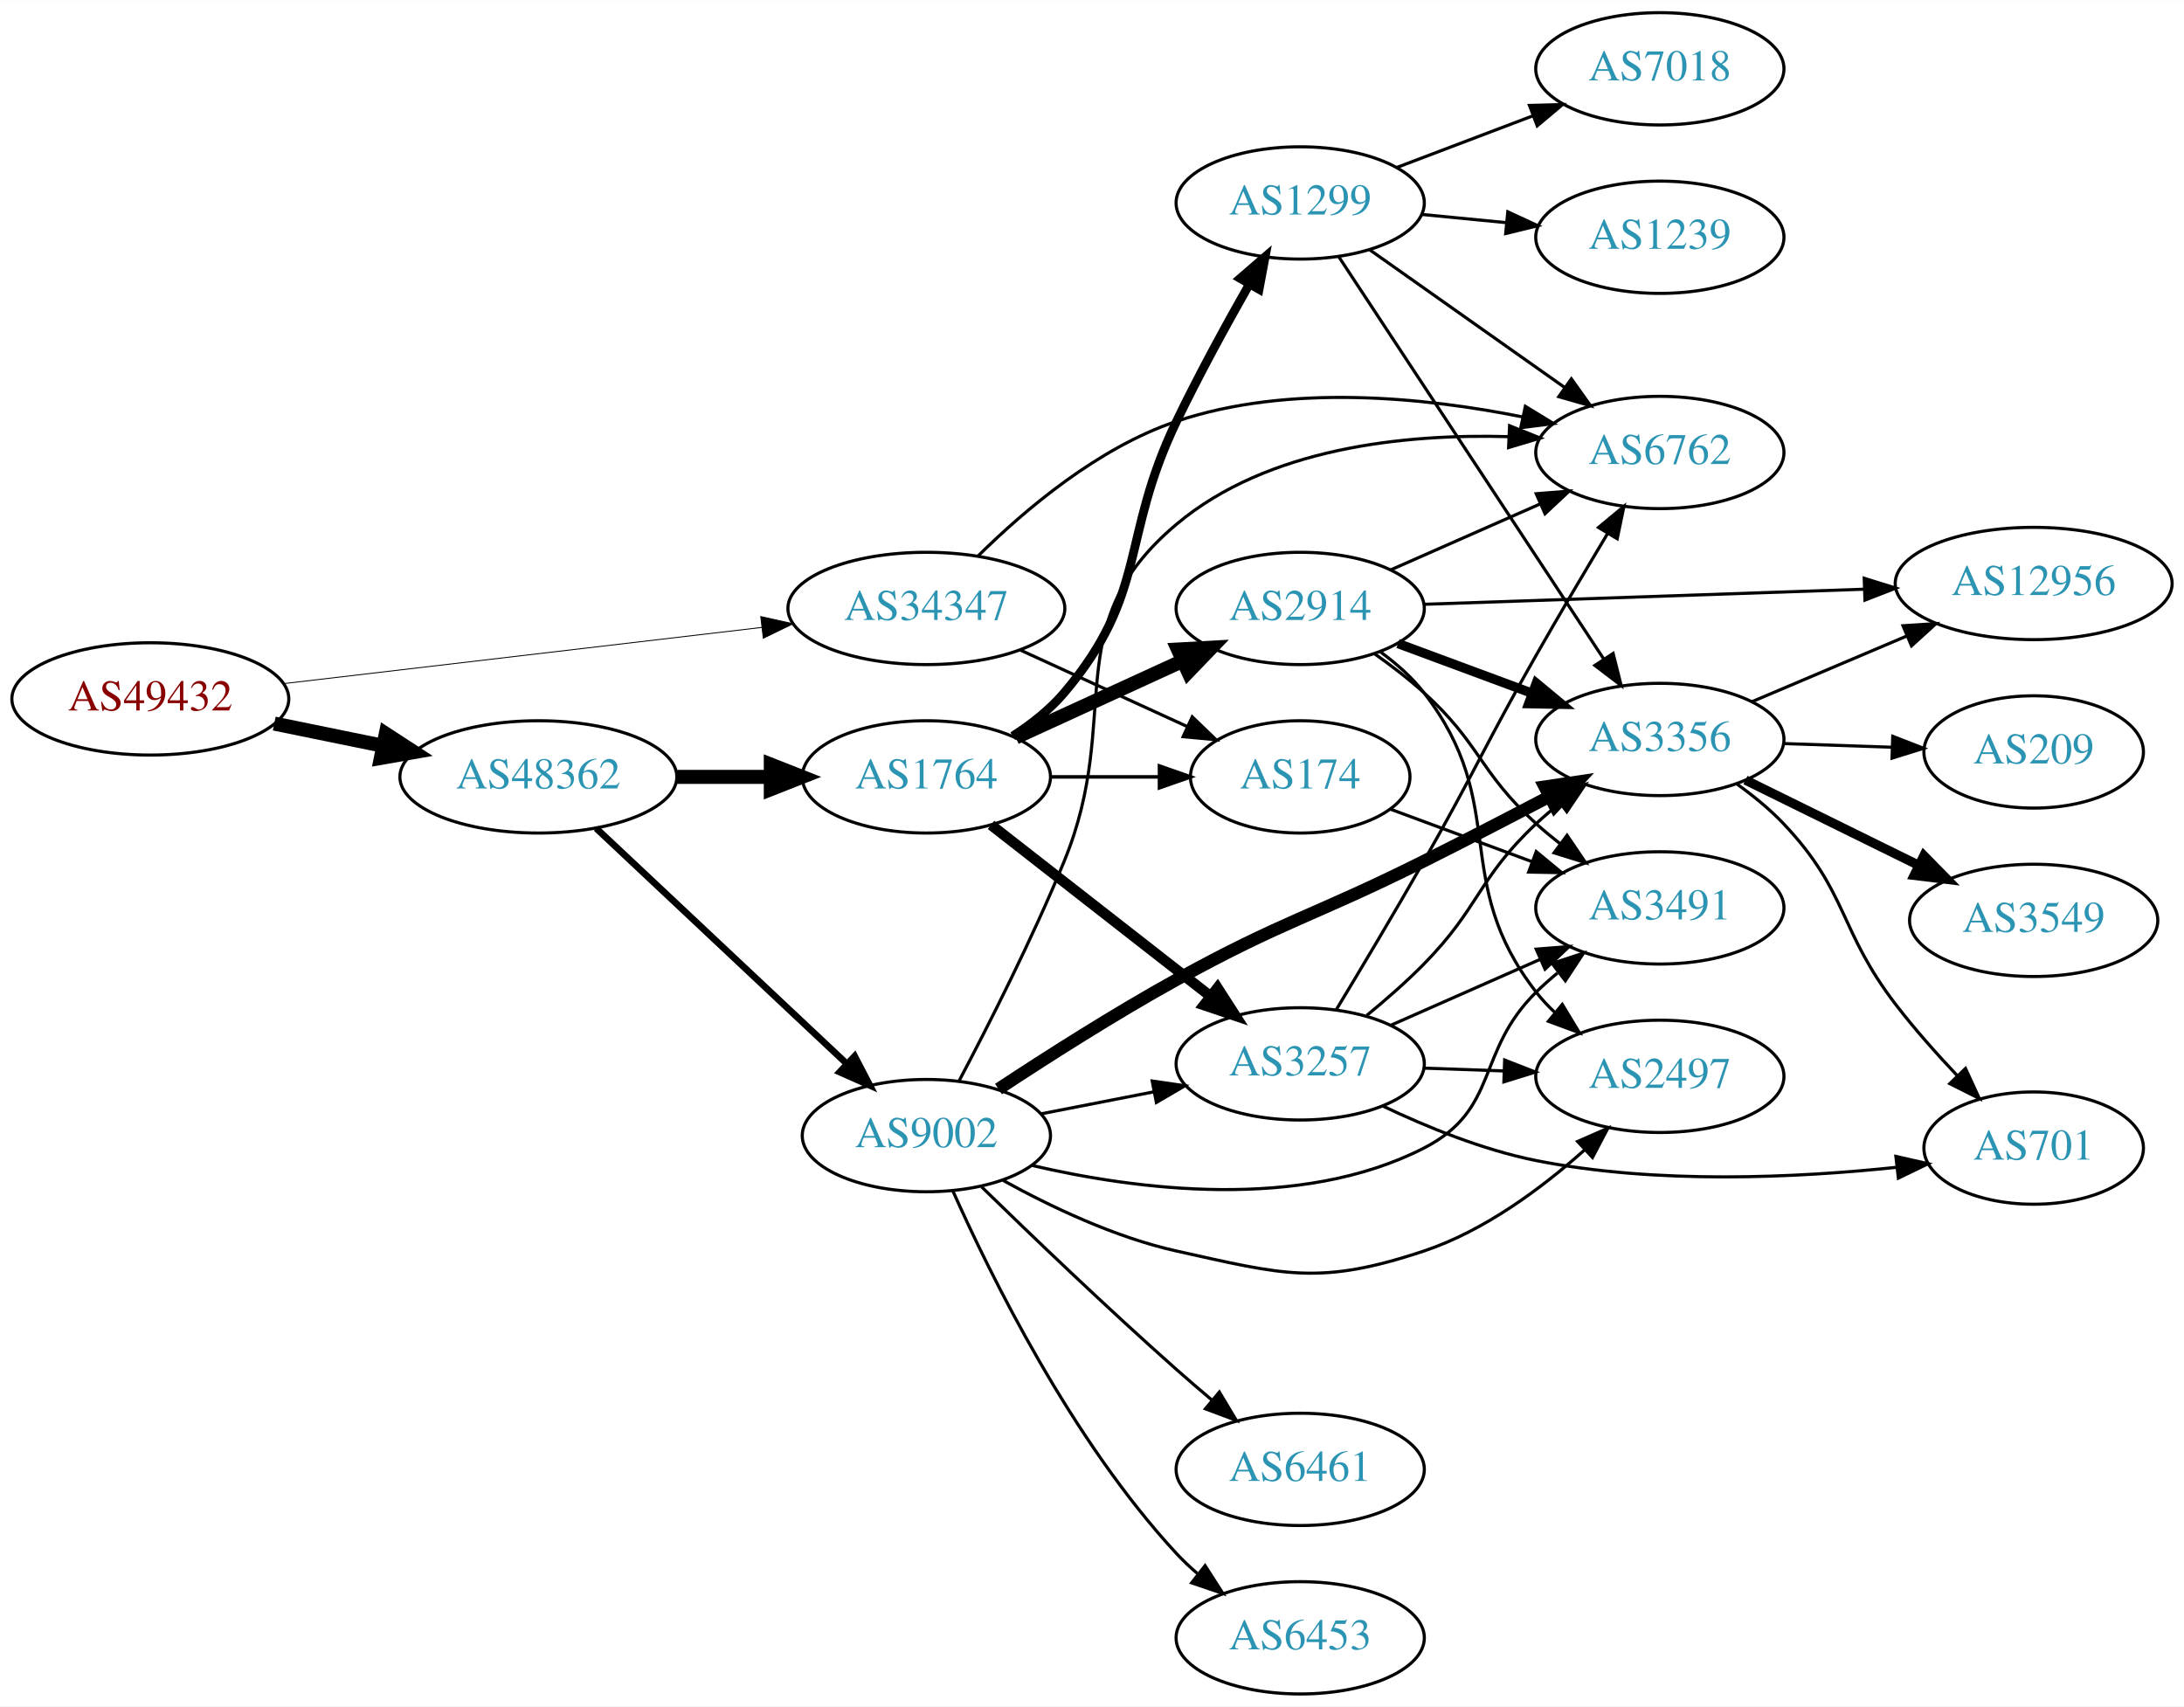
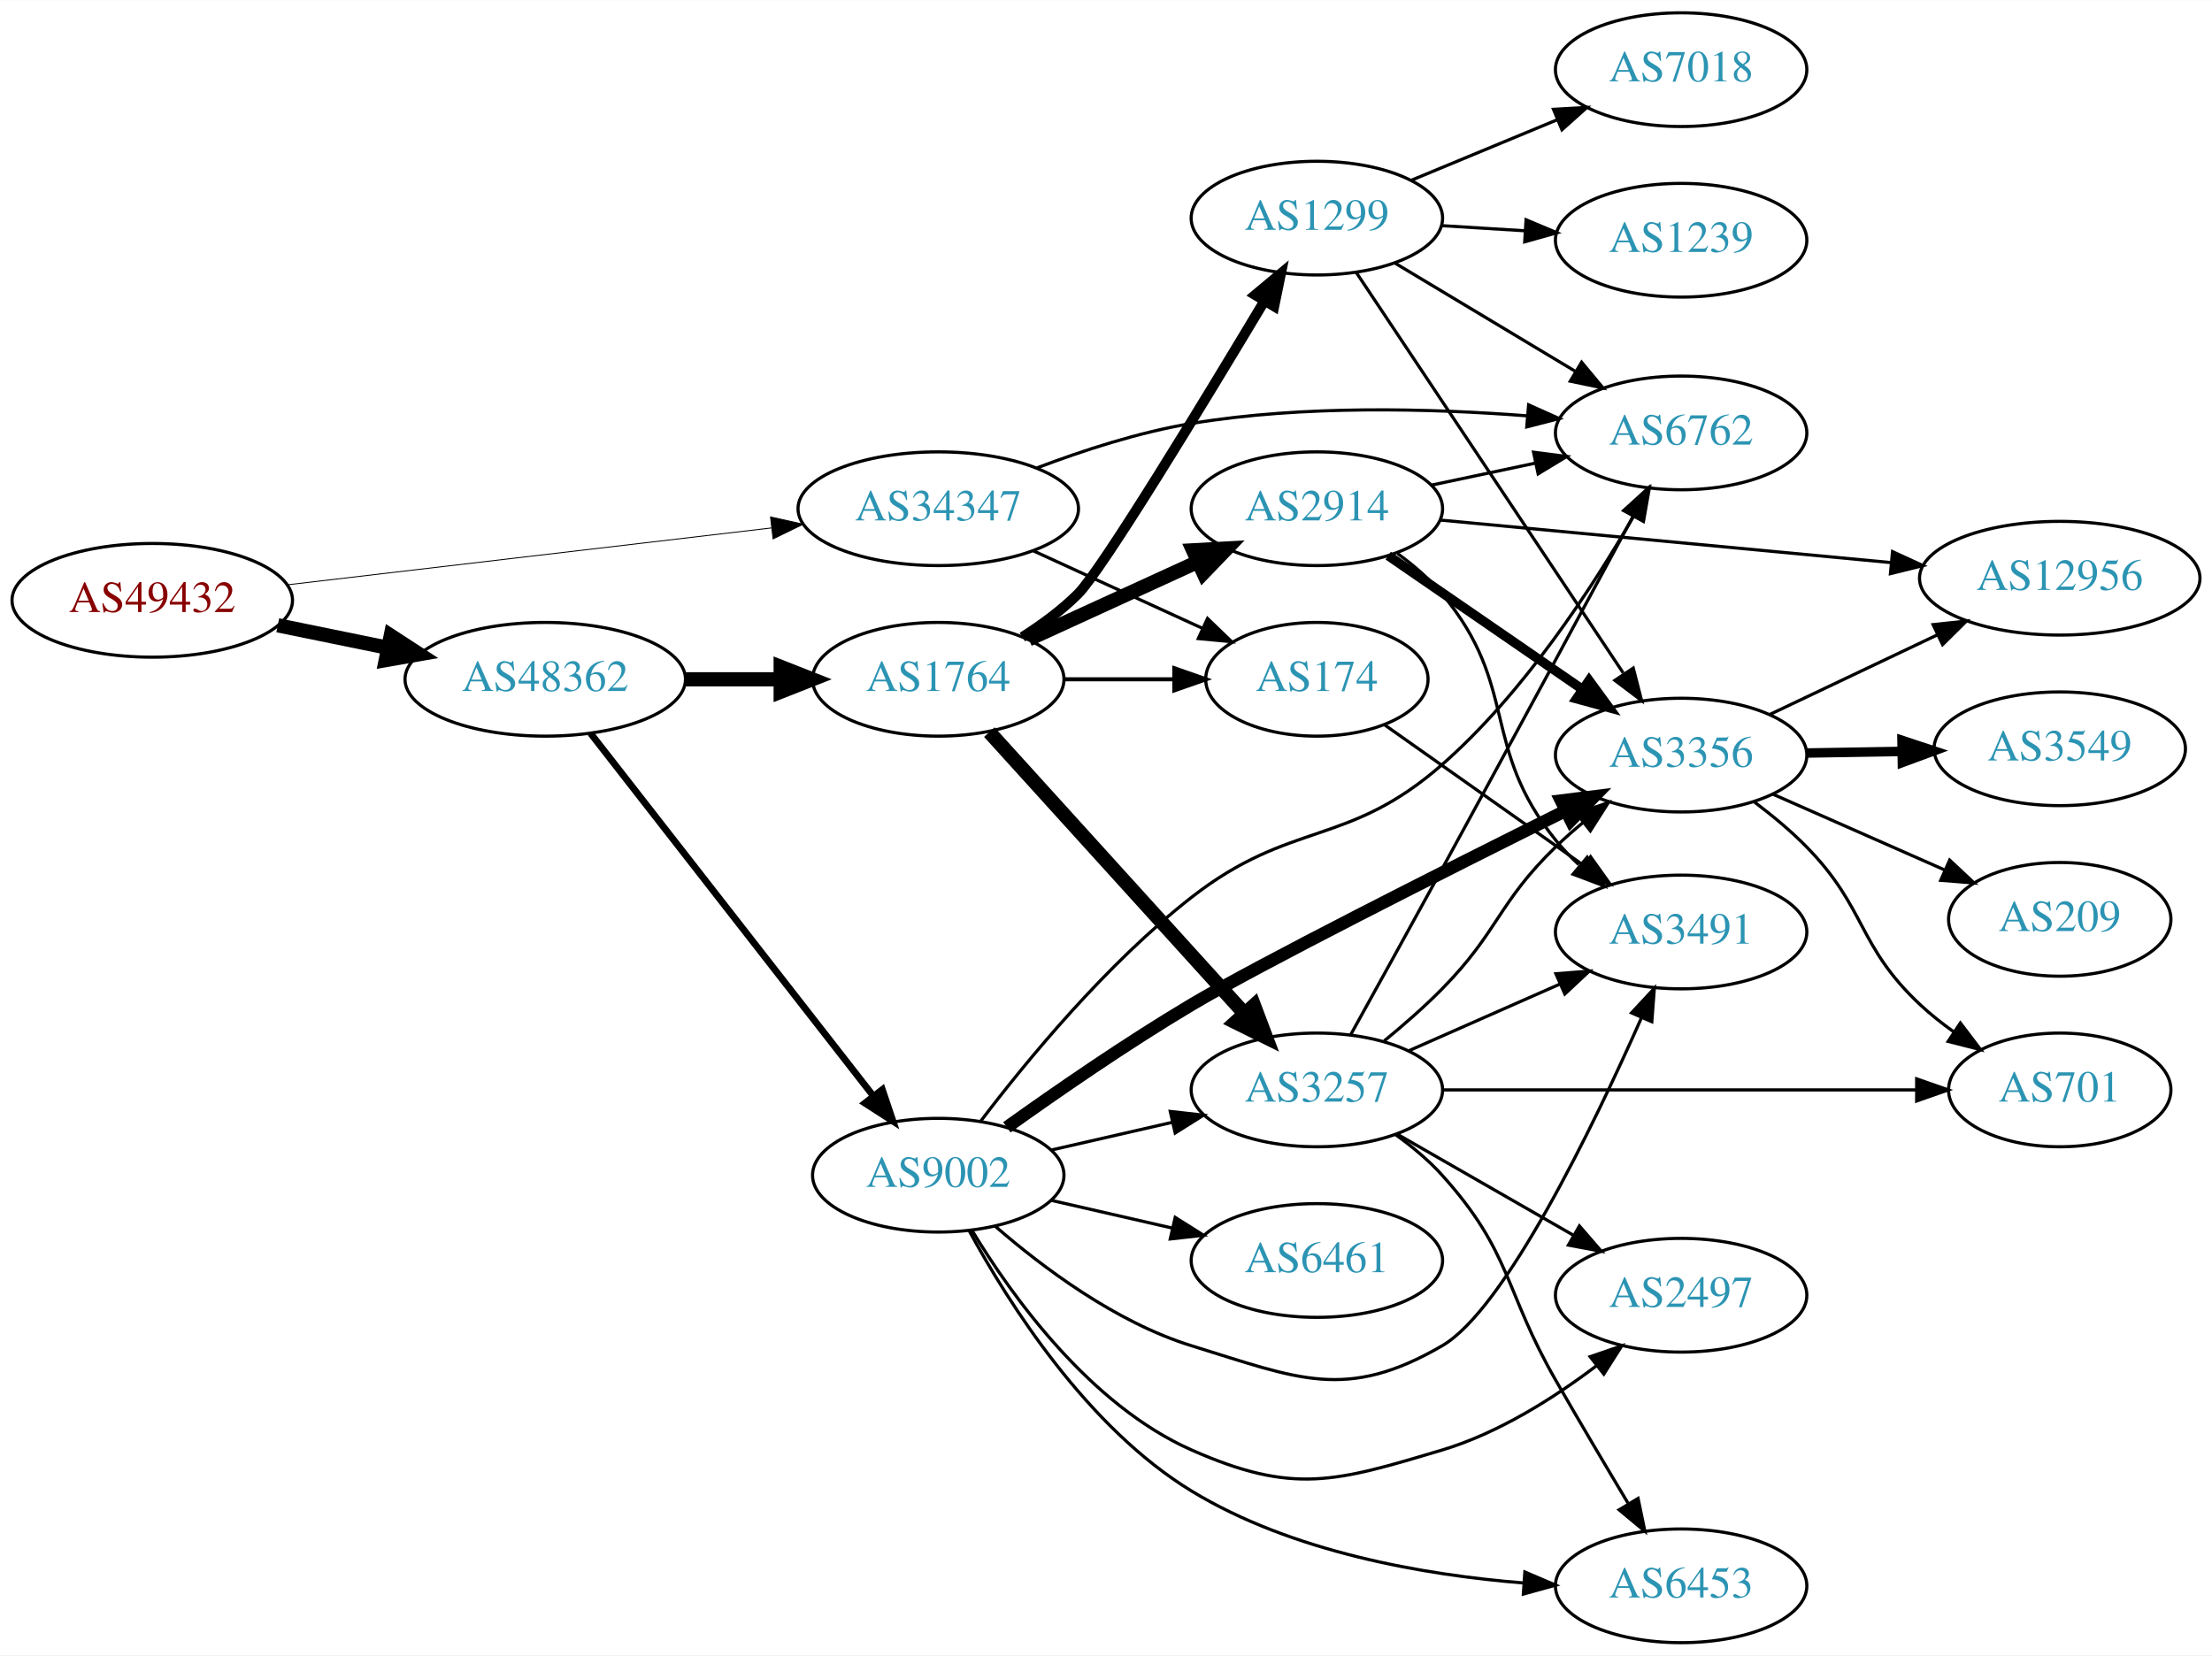
- <svg xmlns="http://www.w3.org/2000/svg" xmlns:xlink="http://www.w3.org/1999/xlink" width="700pt" height="547pt" viewBox="0.00 0.00 700.15 547.00">
-   <g id="graph0" class="graph" transform="scale(1 1) rotate(0) translate(4 543)">
-     <polygon fill="white" stroke="none" points="-4,4 -4,-543 696.155,-543 696.155,4 -4,4" />
+ <svg xmlns="http://www.w3.org/2000/svg" xmlns:xlink="http://www.w3.org/1999/xlink" width="700pt" height="524pt" viewBox="0.00 0.00 700.15 524.00">
+   <g id="graph0" class="graph" transform="scale(1 1) rotate(0) translate(4 520)">
+     <polygon fill="white" stroke="none" points="-4,4 -4,-520 696.155,-520 696.155,4 -4,4" />
    <g id="node1" class="node">
      <g id="a_node1">
        <a xlink:href="/asn/49432" xlink:title="AS49432 ~ schallert.com e.U. [AT]">
-           <ellipse fill="#ffffff" stroke="black" cx="44.196" cy="-319" rx="44.393" ry="18" />
-           <text text-anchor="middle" x="44.196" y="-315.3" font-family="Times,serif" font-size="14.00" fill="#880000">AS49432</text>
+           <ellipse fill="#ffffff" stroke="black" cx="44.196" cy="-330" rx="44.393" ry="18" />
+           <text text-anchor="middle" x="44.196" y="-326.3" font-family="Times,serif" font-size="14.00" fill="#880000">AS49432</text>
        </a>
      </g>
    </g>
    <g id="node2" class="node">
      <g id="a_node2">
        <a xlink:href="/asn/34347" xlink:title="AS34347 ~ HALLAG Kommunal GmbH [AT]">
-           <ellipse fill="#ffffff" stroke="black" cx="292.98" cy="-348" rx="44.393" ry="18" />
-           <text text-anchor="middle" x="292.98" y="-344.3" font-family="Times,serif" font-size="14.00" fill="#2c94b3">AS34347</text>
+           <ellipse fill="#ffffff" stroke="black" cx="292.98" cy="-359" rx="44.393" ry="18" />
+           <text text-anchor="middle" x="292.98" y="-355.3" font-family="Times,serif" font-size="14.00" fill="#2c94b3">AS34347</text>
        </a>
      </g>
    </g>
    <g id="edge1" class="edge">
-       <path fill="none" stroke="black" stroke-width="0.29" d="M86.781,-323.887C129.052,-328.854 194.636,-336.561 240.24,-341.92" />
-       <polygon fill="black" stroke="black" stroke-width="0.29" points="239.885,-345.402 250.225,-343.093 240.702,-338.45 239.885,-345.402" />
+       <path fill="none" stroke="black" stroke-width="0.29" d="M86.781,-334.887C129.052,-339.854 194.636,-347.561 240.24,-352.92" />
+       <polygon fill="black" stroke="black" stroke-width="0.29" points="239.885,-356.402 250.225,-354.093 240.702,-349.45 239.885,-356.402" />
    </g>
    <g id="node3" class="node">
      <g id="a_node3">
        <a xlink:href="/asn/48362" xlink:title="AS48362 ~ Stadtwerke Feldkirch [AT]">
-           <ellipse fill="#ffffff" stroke="black" cx="168.588" cy="-294" rx="44.393" ry="18" />
-           <text text-anchor="middle" x="168.588" y="-290.3" font-family="Times,serif" font-size="14.00" fill="#2c94b3">AS48362</text>
+           <ellipse fill="#ffffff" stroke="black" cx="168.588" cy="-305" rx="44.393" ry="18" />
+           <text text-anchor="middle" x="168.588" y="-301.3" font-family="Times,serif" font-size="14.00" fill="#2c94b3">AS48362</text>
        </a>
      </g>
    </g>
    <g id="edge2" class="edge">
-       <path fill="none" stroke="black" stroke-width="4.5" d="M83.922,-311.09C94.972,-308.833 107.157,-306.344 118.728,-303.98" />
-       <polygon fill="black" stroke="black" stroke-width="4.5" points="119.685,-307.804 128.694,-301.945 118.109,-300.088 119.685,-307.804" />
+       <path fill="none" stroke="black" stroke-width="4.5" d="M83.922,-322.09C94.972,-319.833 107.157,-317.344 118.728,-314.98" />
+       <polygon fill="black" stroke="black" stroke-width="4.5" points="119.685,-318.804 128.694,-312.945 118.109,-311.088 119.685,-318.804" />
    </g>
    <g id="node4" class="node">
      <g id="a_node4">
-         <a xlink:href="/asn/6762" xlink:title="AS6762 ~ TELECOM ITALIA SPARKLE S.p.A. [IT]">
-           <ellipse fill="#ffffff" stroke="black" cx="528.116" cy="-398" rx="39.794" ry="18" />
-           <text text-anchor="middle" x="528.116" y="-394.3" font-family="Times,serif" font-size="14.00" fill="#2c94b3">AS6762</text>
+         <a xlink:href="/asn/174" xlink:title="AS174 ~ Cogent Communications [US]">
+           <ellipse fill="#ffffff" stroke="black" cx="412.823" cy="-305" rx="35.194" ry="18" />
+           <text text-anchor="middle" x="412.823" y="-301.3" font-family="Times,serif" font-size="14.00" fill="#2c94b3">AS174</text>
        </a>
      </g>
    </g>
    <g id="edge3" class="edge">
-       <path fill="none" stroke="black" d="M309.687,-364.955C324.451,-379.545 347.996,-399.538 373.176,-408 409.256,-420.124 452.72,-415.705 484.249,-409.374" />
-       <polygon fill="black" stroke="black" points="485.001,-412.792 494.042,-407.27 483.53,-405.948 485.001,-412.792" />
+       <path fill="none" stroke="black" d="M323.11,-345.652C339.327,-338.22 359.63,-328.917 376.72,-321.086" />
+       <polygon fill="black" stroke="black" points="378.204,-324.256 385.837,-316.908 375.288,-317.892 378.204,-324.256" />
    </g>
    <g id="node5" class="node">
      <g id="a_node5">
-         <a xlink:href="/asn/174" xlink:title="AS174 ~ Cogent Communications [US]">
-           <ellipse fill="#ffffff" stroke="black" cx="412.823" cy="-294" rx="35.194" ry="18" />
-           <text text-anchor="middle" x="412.823" y="-290.3" font-family="Times,serif" font-size="14.00" fill="#2c94b3">AS174</text>
+         <a xlink:href="/asn/6762" xlink:title="AS6762 ~ TELECOM ITALIA SPARKLE S.p.A. [IT]">
+           <ellipse fill="#ffffff" stroke="black" cx="528.116" cy="-383" rx="39.794" ry="18" />
+           <text text-anchor="middle" x="528.116" y="-379.3" font-family="Times,serif" font-size="14.00" fill="#2c94b3">AS6762</text>
        </a>
      </g>
    </g>
    <g id="edge4" class="edge">
-       <path fill="none" stroke="black" d="M323.11,-334.652C339.327,-327.22 359.63,-317.917 376.72,-310.086" />
-       <polygon fill="black" stroke="black" points="378.204,-313.256 385.837,-305.908 375.288,-306.892 378.204,-313.256" />
+       <path fill="none" stroke="black" d="M324.215,-371.92C338.734,-377.442 356.553,-383.244 373.176,-386 408.478,-391.852 448.954,-390.764 479.539,-388.393" />
+       <polygon fill="black" stroke="black" points="479.842,-391.88 489.511,-387.548 479.251,-384.905 479.842,-391.88" />
    </g>
    <g id="node6" class="node">
      <g id="a_node6">
-         <a xlink:href="/asn/9002" xlink:title="AS9002 ~ RETN Limited [EU]">
-           <ellipse fill="#ffffff" stroke="black" cx="292.98" cy="-179" rx="39.794" ry="18" />
-           <text text-anchor="middle" x="292.98" y="-175.3" font-family="Times,serif" font-size="14.00" fill="#2c94b3">AS9002</text>
+         <a xlink:href="/asn/1764" xlink:title="AS1764 ~ NEXTLAYER-AS [AT]">
+           <ellipse fill="#ffffff" stroke="black" cx="292.98" cy="-305" rx="39.794" ry="18" />
+           <text text-anchor="middle" x="292.98" y="-301.3" font-family="Times,serif" font-size="14.00" fill="#2c94b3">AS1764</text>
        </a>
      </g>
    </g>
    <g id="edge5" class="edge">
-       <path fill="none" stroke="black" stroke-width="2.143" d="M187.124,-277.523C208.147,-257.771 243.512,-224.541 267.29,-202.199" />
-       <polygon fill="black" stroke="black" stroke-width="2.143" points="269.981,-204.474 274.872,-195.075 265.187,-199.372 269.981,-204.474" />
+       <path fill="none" stroke="black" stroke-width="4.5" d="M213.084,-305C222.773,-305 233.11,-305 243.002,-305" />
+       <polygon fill="black" stroke="black" stroke-width="4.5" points="243.105,-308.938 253.105,-305 243.105,-301.063 243.105,-308.938" />
    </g>
    <g id="node7" class="node">
      <g id="a_node7">
-         <a xlink:href="/asn/1764" xlink:title="AS1764 ~ NEXTLAYER-AS [AT]">
-           <ellipse fill="#ffffff" stroke="black" cx="292.98" cy="-294" rx="39.794" ry="18" />
-           <text text-anchor="middle" x="292.98" y="-290.3" font-family="Times,serif" font-size="14.00" fill="#2c94b3">AS1764</text>
+         <a xlink:href="/asn/9002" xlink:title="AS9002 ~ RETN Limited [EU]">
+           <ellipse fill="#ffffff" stroke="black" cx="292.98" cy="-148" rx="39.794" ry="18" />
+           <text text-anchor="middle" x="292.98" y="-144.3" font-family="Times,serif" font-size="14.00" fill="#2c94b3">AS9002</text>
        </a>
      </g>
    </g>
    <g id="edge6" class="edge">
-       <path fill="none" stroke="black" stroke-width="4.5" d="M213.084,-294C222.773,-294 233.11,-294 243.002,-294" />
-       <polygon fill="black" stroke="black" stroke-width="4.5" points="243.105,-297.938 253.105,-294 243.105,-290.063 243.105,-297.938" />
-     </g>
-     <g id="node13" class="node">
-       <g id="a_node13">
+       <path fill="none" stroke="black" stroke-width="2.143" d="M182.919,-287.899C204.531,-260.176 247.318,-205.291 272.395,-173.123" />
+       <polygon fill="black" stroke="black" stroke-width="2.143" points="275.278,-175.118 278.666,-165.08 269.757,-170.814 275.278,-175.118" />
+     </g>
+     <g id="node14" class="node">
+       <g id="a_node14">
        <a xlink:href="/asn/3491" xlink:title="AS3491 ~ PCCW Global, Inc. [US]">
-           <ellipse fill="#ffffff" stroke="black" cx="528.116" cy="-252" rx="39.794" ry="18" />
-           <text text-anchor="middle" x="528.116" y="-248.3" font-family="Times,serif" font-size="14.00" fill="#2c94b3">AS3491</text>
-         </a>
-       </g>
-     </g>
-     <g id="edge18" class="edge">
-       <path fill="none" stroke="black" d="M441.828,-283.618C455.481,-278.557 472.146,-272.378 487.111,-266.831" />
-       <polygon fill="black" stroke="black" points="488.491,-270.052 496.651,-263.294 486.058,-263.488 488.491,-270.052" />
-     </g>
-     <g id="edge12" class="edge">
-       <path fill="none" stroke="black" d="M303.465,-196.544C312.735,-214.079 326.913,-241.962 337.176,-267 356.367,-313.816 334.435,-342.456 373.176,-375 402.428,-399.572 446.319,-404.019 479.76,-403.075" />
-       <polygon fill="black" stroke="black" points="479.942,-406.57 489.775,-402.625 479.628,-399.577 479.942,-406.57" />
+           <ellipse fill="#ffffff" stroke="black" cx="528.116" cy="-225" rx="39.794" ry="18" />
+           <text text-anchor="middle" x="528.116" y="-221.3" font-family="Times,serif" font-size="14.00" fill="#2c94b3">AS3491</text>
+         </a>
+       </g>
+     </g>
+     <g id="edge32" class="edge">
+       <path fill="none" stroke="black" d="M434.339,-290.513C451.892,-278.118 477.387,-260.115 497.212,-246.116" />
+       <polygon fill="black" stroke="black" points="499.446,-248.823 505.596,-240.196 495.408,-243.105 499.446,-248.823" />
+     </g>
+     <g id="edge10" class="edge">
+       <path fill="none" stroke="black" stroke-width="1.286" d="M332.893,-305C343.98,-305 356.139,-305 367.522,-305" />
+       <polygon fill="black" stroke="black" stroke-width="1.286" points="367.703,-308.5 377.703,-305 367.703,-301.5 367.703,-308.5" />
    </g>
    <g id="node8" class="node">
      <g id="a_node8">
-         <a xlink:href="/asn/2497" xlink:title="AS2497 ~ Internet Initiative Japan Inc. [JP]">
-           <ellipse fill="#ffffff" stroke="black" cx="528.116" cy="-198" rx="39.794" ry="18" />
-           <text text-anchor="middle" x="528.116" y="-194.3" font-family="Times,serif" font-size="14.00" fill="#2c94b3">AS2497</text>
+         <a xlink:href="/asn/2914" xlink:title="AS2914 ~ NTT America, Inc. [US]">
+           <ellipse fill="#ffffff" stroke="black" cx="412.823" cy="-359" rx="39.794" ry="18" />
+           <text text-anchor="middle" x="412.823" y="-355.3" font-family="Times,serif" font-size="14.00" fill="#2c94b3">AS2914</text>
        </a>
      </g>
    </g>
    <g id="edge7" class="edge">
-       <path fill="none" stroke="black" d="M317.613,-164.614C332.866,-156.192 353.473,-146.376 373.176,-142 407.58,-134.36 419.037,-130.854 452.469,-142 471.869,-148.468 490.286,-162.172 503.973,-174.405" />
-       <polygon fill="black" stroke="black" points="501.752,-177.119 511.457,-181.371 506.522,-171.995 501.752,-177.119" />
+       <path fill="none" stroke="black" stroke-width="4.5" d="M321.609,-317.661C337.566,-324.973 357.837,-334.261 375.119,-342.181" />
+       <polygon fill="black" stroke="black" stroke-width="4.5" points="373.636,-345.832 384.367,-346.419 376.917,-338.673 373.636,-345.832" />
    </g>
    <g id="node9" class="node">
      <g id="a_node9">
-         <a xlink:href="/asn/6461" xlink:title="AS6461 ~ Zayo Bandwidth [US]">
-           <ellipse fill="#ffffff" stroke="black" cx="412.823" cy="-72" rx="39.794" ry="18" />
-           <text text-anchor="middle" x="412.823" y="-68.3" font-family="Times,serif" font-size="14.00" fill="#2c94b3">AS6461</text>
+         <a xlink:href="/asn/1299" xlink:title="AS1299 ~ Telia Carrier [EU]">
+           <ellipse fill="#ffffff" stroke="black" cx="412.823" cy="-451" rx="39.794" ry="18" />
+           <text text-anchor="middle" x="412.823" y="-447.3" font-family="Times,serif" font-size="14.00" fill="#2c94b3">AS1299</text>
        </a>
      </g>
    </g>
    <g id="edge8" class="edge">
-       <path fill="none" stroke="black" d="M310.67,-162.575C326.492,-147.153 351.063,-123.587 373.176,-104 376.816,-100.776 380.705,-97.437 384.563,-94.186" />
-       <polygon fill="black" stroke="black" points="386.903,-96.793 392.345,-87.703 382.422,-91.414 386.903,-96.793" />
+       <path fill="none" stroke="black" stroke-width="3.214" d="M319.607,-318.363C325.768,-322.265 332.045,-326.876 337.176,-332 344.709,-339.521 376.685,-392.129 396.261,-424.83" />
+       <polygon fill="black" stroke="black" stroke-width="3.214" points="393.29,-426.682 401.424,-433.472 399.3,-423.092 393.29,-426.682" />
    </g>
    <g id="node10" class="node">
      <g id="a_node10">
        <a xlink:href="/asn/3257" xlink:title="AS3257 ~ GTT [DE]">
-           <ellipse fill="#ffffff" stroke="black" cx="412.823" cy="-202" rx="39.794" ry="18" />
-           <text text-anchor="middle" x="412.823" y="-198.3" font-family="Times,serif" font-size="14.00" fill="#2c94b3">AS3257</text>
+           <ellipse fill="#ffffff" stroke="black" cx="412.823" cy="-175" rx="39.794" ry="18" />
+           <text text-anchor="middle" x="412.823" y="-171.3" font-family="Times,serif" font-size="14.00" fill="#2c94b3">AS3257</text>
        </a>
      </g>
    </g>
    <g id="edge9" class="edge">
-       <path fill="none" stroke="black" d="M329.657,-185.963C341.088,-188.194 353.91,-190.697 365.964,-193.049" />
-       <polygon fill="black" stroke="black" points="365.376,-196.501 375.861,-194.981 366.717,-189.63 365.376,-196.501" />
+       <path fill="none" stroke="black" stroke-width="4.5" d="M309.145,-288.271C329.651,-265.649 366.356,-225.158 389.874,-199.214" />
+       <polygon fill="black" stroke="black" stroke-width="4.5" points="392.918,-201.718 396.717,-191.665 387.083,-196.429 392.918,-201.718" />
+     </g>
+     <g id="edge27" class="edge">
+       <path fill="none" stroke="black" d="M306.489,-165.2C320.963,-184.241 346.276,-215.012 373.176,-236 404.619,-260.531 422.486,-251.706 452.469,-278 478.186,-300.553 499.816,-333.631 513.065,-356.611" />
+       <polygon fill="black" stroke="black" points="510.1,-358.48 518.052,-365.481 516.201,-355.049 510.1,-358.48" />
+     </g>
+     <g id="edge25" class="edge">
+       <path fill="none" stroke="black" d="M328.7,-155.955C340.7,-158.704 354.32,-161.825 367.013,-164.733" />
+       <polygon fill="black" stroke="black" points="366.415,-168.187 376.945,-167.009 367.979,-161.364 366.415,-168.187" />
+     </g>
+     <g id="node13" class="node">
+       <g id="a_node13">
+         <a xlink:href="/asn/3356" xlink:title="AS3356 ~ Level 3 Parent, LLC [US]">
+           <ellipse fill="#ffffff" stroke="black" cx="528.116" cy="-281" rx="39.794" ry="18" />
+           <text text-anchor="middle" x="528.116" y="-277.3" font-family="Times,serif" font-size="14.00" fill="#2c94b3">AS3356</text>
+         </a>
+       </g>
+     </g>
+     <g id="edge23" class="edge">
+       <path fill="none" stroke="black" stroke-width="4" d="M314.693,-163.168C330.406,-174.416 352.72,-189.841 373.176,-202 394.601,-214.735 452.929,-244.152 491.318,-263.275" />
+       <polygon fill="black" stroke="black" stroke-width="4" points="490.102,-266.579 500.614,-267.899 493.219,-260.311 490.102,-266.579" />
+     </g>
+     <g id="edge26" class="edge">
+       <path fill="none" stroke="black" d="M310.902,-131.937C325.926,-118.864 349.165,-101.407 373.176,-94 406.852,-83.612 422,-76.293 452.469,-94 472.381,-105.571 500.186,-163.124 515.626,-197.982" />
+       <polygon fill="black" stroke="black" points="512.424,-199.394 519.637,-207.155 518.838,-196.59 512.424,-199.394" />
+     </g>
+     <g id="node15" class="node">
+       <g id="a_node15">
+         <a xlink:href="/asn/2497" xlink:title="AS2497 ~ Internet Initiative Japan Inc. [JP]">
+           <ellipse fill="#ffffff" stroke="black" cx="528.116" cy="-110" rx="39.794" ry="18" />
+           <text text-anchor="middle" x="528.116" y="-106.3" font-family="Times,serif" font-size="14.00" fill="#2c94b3">AS2497</text>
+         </a>
+       </g>
+     </g>
+     <g id="edge22" class="edge">
+       <path fill="none" stroke="black" d="M303.586,-130.633C316.339,-109.593 341.044,-75.202 373.176,-61 405.41,-46.754 418.704,-50.908 452.469,-61 470.304,-66.331 487.831,-77.441 501.415,-87.737" />
+       <polygon fill="black" stroke="black" points="499.313,-90.536 509.331,-93.983 503.649,-85.041 499.313,-90.536" />
+     </g>
+     <g id="node17" class="node">
+       <g id="a_node17">
+         <a xlink:href="/asn/6453" xlink:title="AS6453 ~ TATA COMMUNICATIONS (AMERICA) INC [US]">
+           <ellipse fill="#ffffff" stroke="black" cx="528.116" cy="-18" rx="39.794" ry="18" />
+           <text text-anchor="middle" x="528.116" y="-14.3" font-family="Times,serif" font-size="14.00" fill="#2c94b3">AS6453</text>
+         </a>
+       </g>
+     </g>
+     <g id="edge21" class="edge">
+       <path fill="none" stroke="black" d="M302.806,-130.353C315.218,-107.48 340.07,-68.149 373.176,-48 404.868,-28.712 446.433,-21.457 478.383,-18.891" />
+       <polygon fill="black" stroke="black" points="478.653,-22.381 488.394,-18.213 478.18,-15.397 478.653,-22.381" />
+     </g>
+     <g id="node18" class="node">
+       <g id="a_node18">
+         <a xlink:href="/asn/6461" xlink:title="AS6461 ~ Zayo Bandwidth [US]">
+           <ellipse fill="#ffffff" stroke="black" cx="412.823" cy="-121" rx="39.794" ry="18" />
+           <text text-anchor="middle" x="412.823" y="-117.3" font-family="Times,serif" font-size="14.00" fill="#2c94b3">AS6461</text>
+         </a>
+       </g>
+     </g>
+     <g id="edge24" class="edge">
+       <path fill="none" stroke="black" d="M328.7,-140.045C340.7,-137.296 354.32,-134.175 367.013,-131.267" />
+       <polygon fill="black" stroke="black" points="367.979,-134.636 376.945,-128.991 366.415,-127.813 367.979,-134.636" />
+     </g>
+     <g id="edge31" class="edge">
+       <path fill="none" stroke="black" d="M449.049,-366.462C459.492,-368.675 471.075,-371.128 482.052,-373.454" />
+       <polygon fill="black" stroke="black" points="481.404,-376.894 491.912,-375.542 482.855,-370.046 481.404,-376.894" />
+     </g>
+     <g id="edge30" class="edge">
+       <path fill="none" stroke="black" stroke-width="3" d="M435.399,-344.145C452.77,-332.186 477.393,-315.233 496.754,-301.904" />
+       <polygon fill="black" stroke="black" stroke-width="3" points="498.982,-304.619 505.234,-296.065 495.013,-298.853 498.982,-304.619" />
+     </g>
+     <g id="edge28" class="edge">
+       <path fill="none" stroke="black" d="M438.353,-344.802C443.45,-341.089 448.478,-336.771 452.469,-332 476.97,-302.717 464.47,-283.695 488.469,-254 490.631,-251.325 493.092,-248.763 495.7,-246.347" />
+       <polygon fill="black" stroke="black" points="498.387,-248.663 503.817,-239.566 493.899,-243.291 498.387,-248.663" />
+     </g>
+     <g id="node19" class="node">
+       <g id="a_node19">
+         <a xlink:href="/asn/12956" xlink:title="AS12956 ~ TELXIUS [ES]">
+           <ellipse fill="#ffffff" stroke="black" cx="647.958" cy="-337" rx="44.393" ry="18" />
+           <text text-anchor="middle" x="647.958" y="-333.3" font-family="Times,serif" font-size="14.00" fill="#2c94b3">AS12956</text>
+         </a>
+       </g>
+     </g>
+     <g id="edge29" class="edge">
+       <path fill="none" stroke="black" d="M451.799,-355.416C490.621,-351.753 551.211,-346.035 594.578,-341.943" />
+       <polygon fill="black" stroke="black" points="595.029,-345.416 604.656,-340.992 594.371,-338.447 595.029,-345.416" />
+     </g>
+     <g id="edge13" class="edge">
+       <path fill="none" stroke="black" d="M437.573,-436.745C454.19,-426.771 476.586,-413.329 494.822,-402.383" />
+       <polygon fill="black" stroke="black" points="496.624,-405.384 503.397,-397.236 493.022,-399.382 496.624,-405.384" />
    </g>
    <g id="node11" class="node">
      <g id="a_node11">
-         <a xlink:href="/asn/6453" xlink:title="AS6453 ~ TATA COMMUNICATIONS (AMERICA) INC [US]">
-           <ellipse fill="#ffffff" stroke="black" cx="412.823" cy="-18" rx="39.794" ry="18" />
-           <text text-anchor="middle" x="412.823" y="-14.3" font-family="Times,serif" font-size="14.00" fill="#2c94b3">AS6453</text>
-         </a>
-       </g>
-     </g>
-     <g id="edge10" class="edge">
-       <path fill="none" stroke="black" d="M301.427,-161.374C313.537,-134.16 339.563,-81.272 373.176,-45 375.211,-42.805 377.452,-40.686 379.8,-38.667" />
-       <polygon fill="black" stroke="black" points="382.327,-41.134 388.047,-32.216 378.014,-35.62 382.327,-41.134" />
+         <a xlink:href="/asn/7018" xlink:title="AS7018 ~ AT&amp;T Services, Inc. [US]">
+           <ellipse fill="#ffffff" stroke="black" cx="528.116" cy="-498" rx="39.794" ry="18" />
+           <text text-anchor="middle" x="528.116" y="-494.3" font-family="Times,serif" font-size="14.00" fill="#2c94b3">AS7018</text>
+         </a>
+       </g>
+     </g>
+     <g id="edge11" class="edge">
+       <path fill="none" stroke="black" d="M442.705,-462.982C456.687,-468.782 473.668,-475.827 488.723,-482.072" />
+       <polygon fill="black" stroke="black" points="487.709,-485.441 498.287,-486.04 490.391,-478.975 487.709,-485.441" />
    </g>
    <g id="node12" class="node">
      <g id="a_node12">
-         <a xlink:href="/asn/3356" xlink:title="AS3356 ~ Level 3 Parent, LLC [US]">
-           <ellipse fill="#ffffff" stroke="black" cx="528.116" cy="-306" rx="39.794" ry="18" />
-           <text text-anchor="middle" x="528.116" y="-302.3" font-family="Times,serif" font-size="14.00" fill="#2c94b3">AS3356</text>
-         </a>
-       </g>
-     </g>
-     <g id="edge11" class="edge">
-       <path fill="none" stroke="black" stroke-width="4" d="M316.092,-193.933C331.748,-204.264 353.396,-218.065 373.176,-229 407.377,-247.908 417.525,-249.505 452.469,-267 465.597,-273.573 479.91,-280.989 492.459,-287.576" />
-       <polygon fill="black" stroke="black" stroke-width="4" points="491.184,-290.86 501.663,-292.424 494.446,-284.667 491.184,-290.86" />
-     </g>
-     <g id="edge13" class="edge">
-       <path fill="none" stroke="black" d="M326.652,-169.483C360.185,-161.63 412.906,-154.734 452.469,-175 476.841,-187.484 468.97,-205.775 488.469,-225 490.6,-227.101 492.911,-229.153 495.307,-231.126" />
-       <polygon fill="black" stroke="black" points="493.569,-234.203 503.64,-237.493 497.819,-228.641 493.569,-234.203" />
+         <a xlink:href="/asn/1239" xlink:title="AS1239 ~ Sprint [US]">
+           <ellipse fill="#ffffff" stroke="black" cx="528.116" cy="-444" rx="39.794" ry="18" />
+           <text text-anchor="middle" x="528.116" y="-440.3" font-family="Times,serif" font-size="14.00" fill="#2c94b3">AS1239</text>
+         </a>
+       </g>
+     </g>
+     <g id="edge12" class="edge">
+       <path fill="none" stroke="black" d="M452.179,-448.63C460.668,-448.106 469.772,-447.543 478.606,-446.997" />
+       <polygon fill="black" stroke="black" points="479.034,-450.478 488.8,-446.367 478.603,-443.491 479.034,-450.478" />
+     </g>
+     <g id="edge14" class="edge">
+       <path fill="none" stroke="black" d="M425.31,-433.764C445.243,-403.854 486.346,-342.177 509.77,-307.028" />
+       <polygon fill="black" stroke="black" points="512.966,-308.544 515.599,-298.282 507.141,-304.662 512.966,-308.544" />
+     </g>
+     <g id="edge18" class="edge">
+       <path fill="none" stroke="black" d="M423.553,-192.525C431.393,-206.67 442.683,-227.093 452.469,-245 473.619,-283.7 497.875,-328.649 512.848,-356.462" />
+       <polygon fill="black" stroke="black" points="509.916,-358.399 517.737,-365.546 516.08,-355.082 509.916,-358.399" />
+     </g>
+     <g id="edge19" class="edge">
+       <path fill="none" stroke="black" d="M434.165,-190.536C440.279,-195.546 446.851,-201.286 452.469,-207 470.427,-225.263 470.08,-234.172 488.469,-252 491.157,-254.606 494.082,-257.184 497.08,-259.666" />
+       <polygon fill="black" stroke="black" points="495.051,-262.523 505.073,-265.96 499.382,-257.023 495.051,-262.523" />
+     </g>
+     <g id="edge15" class="edge">
+       <path fill="none" stroke="black" d="M441.828,-187.36C456.262,-193.73 474.063,-201.586 489.662,-208.47" />
+       <polygon fill="black" stroke="black" points="488.479,-211.774 499.04,-212.609 491.305,-205.37 488.479,-211.774" />
    </g>
    <g id="edge16" class="edge">
-       <path fill="none" stroke="black" stroke-width="1.125" d="M332.893,-294C343.98,-294 356.139,-294 367.522,-294" />
-       <polygon fill="black" stroke="black" stroke-width="1.125" points="367.703,-297.5 377.703,-294 367.703,-290.5 367.703,-297.5" />
-     </g>
-     <g id="edge17" class="edge">
-       <path fill="none" stroke="black" stroke-width="3.375" d="M313.705,-278.601C332.908,-263.609 362.279,-240.679 383.883,-223.812" />
-       <polygon fill="black" stroke="black" stroke-width="3.375" points="386.306,-226.362 392.034,-217.449 381.998,-220.844 386.306,-226.362" />
-     </g>
-     <g id="node14" class="node">
-       <g id="a_node14">
-         <a xlink:href="/asn/1299" xlink:title="AS1299 ~ Telia Carrier [EU]">
-           <ellipse fill="#ffffff" stroke="black" cx="412.823" cy="-478" rx="39.794" ry="18" />
-           <text text-anchor="middle" x="412.823" y="-474.3" font-family="Times,serif" font-size="14.00" fill="#2c94b3">AS1299</text>
-         </a>
-       </g>
-     </g>
-     <g id="edge14" class="edge">
-       <path fill="none" stroke="black" stroke-width="2.812" d="M320.678,-307.079C326.674,-310.937 332.606,-315.599 337.176,-321 364.206,-352.945 355.035,-370.29 373.176,-408 380.295,-422.797 389.086,-438.865 396.485,-451.871" />
-       <polygon fill="black" stroke="black" stroke-width="2.812" points="393.564,-453.812 401.582,-460.737 399.632,-450.323 393.564,-453.812" />
-     </g>
-     <g id="node15" class="node">
-       <g id="a_node15">
-         <a xlink:href="/asn/2914" xlink:title="AS2914 ~ NTT America, Inc. [US]">
-           <ellipse fill="#ffffff" stroke="black" cx="412.823" cy="-348" rx="39.794" ry="18" />
-           <text text-anchor="middle" x="412.823" y="-344.3" font-family="Times,serif" font-size="14.00" fill="#2c94b3">AS2914</text>
-         </a>
-       </g>
-     </g>
-     <g id="edge15" class="edge">
-       <path fill="none" stroke="black" stroke-width="4.5" d="M321.609,-306.661C337.566,-313.973 357.837,-323.261 375.119,-331.181" />
-       <polygon fill="black" stroke="black" stroke-width="4.5" points="373.636,-334.832 384.367,-335.419 376.917,-327.673 373.636,-334.832" />
-     </g>
-     <g id="edge28" class="edge">
-       <path fill="none" stroke="black" d="M424.333,-219.278C432.206,-232.318 443.176,-250.688 452.469,-267 469.01,-296.032 471.929,-303.968 488.469,-333 495.803,-345.871 504.18,-360.024 511.255,-371.828" />
-       <polygon fill="black" stroke="black" points="508.452,-373.957 516.606,-380.722 514.45,-370.348 508.452,-373.957" />
-     </g>
-     <g id="edge29" class="edge">
-       <path fill="none" stroke="black" d="M452.495,-200.635C460.698,-200.345 469.462,-200.036 477.994,-199.734" />
-       <polygon fill="black" stroke="black" points="478.363,-203.224 488.233,-199.373 478.116,-196.228 478.363,-203.224" />
-     </g>
-     <g id="edge30" class="edge">
-       <path fill="none" stroke="black" d="M434.165,-217.536C440.279,-222.546 446.851,-228.286 452.469,-234 470.427,-252.263 469.78,-261.487 488.469,-279 490.858,-281.239 493.444,-283.437 496.107,-285.553" />
-       <polygon fill="black" stroke="black" points="494.103,-288.424 504.208,-291.611 498.296,-282.819 494.103,-288.424" />
-     </g>
-     <g id="edge31" class="edge">
-       <path fill="none" stroke="black" d="M441.828,-214.36C456.262,-220.73 474.063,-228.586 489.662,-235.47" />
-       <polygon fill="black" stroke="black" points="488.479,-238.774 499.04,-239.609 491.305,-232.37 488.479,-238.774" />
-     </g>
-     <g id="node19" class="node">
-       <g id="a_node19">
+       <path fill="none" stroke="black" d="M438.127,-161.056C454.405,-151.717 476.041,-139.303 493.904,-129.055" />
+       <polygon fill="black" stroke="black" points="495.92,-131.933 502.852,-123.921 492.436,-125.862 495.92,-131.933" />
+     </g>
+     <g id="node16" class="node">
+       <g id="a_node16">
        <a xlink:href="/asn/701" xlink:title="AS701 ~ UUNET [US]">
          <ellipse fill="#ffffff" stroke="black" cx="647.958" cy="-175" rx="35.194" ry="18" />
          <text text-anchor="middle" x="647.958" y="-171.3" font-family="Times,serif" font-size="14.00" fill="#2c94b3">AS701</text>
        </a>
      </g>
    </g>
-     <g id="edge27" class="edge">
-       <path fill="none" stroke="black" d="M439.284,-188.488C453.358,-181.782 471.405,-174.402 488.469,-171 527.075,-163.302 572.012,-165.454 604.157,-168.853" />
-       <polygon fill="black" stroke="black" points="603.787,-172.333 614.119,-169.989 604.581,-165.378 603.787,-172.333" />
-     </g>
-     <g id="node18" class="node">
-       <g id="a_node18">
-         <a xlink:href="/asn/3549" xlink:title="AS3549 ~ Level 3 Parent, LLC [US]">
-           <ellipse fill="#ffffff" stroke="black" cx="647.958" cy="-248" rx="39.794" ry="18" />
-           <text text-anchor="middle" x="647.958" y="-244.3" font-family="Times,serif" font-size="14.00" fill="#2c94b3">AS3549</text>
-         </a>
-       </g>
-     </g>
-     <g id="edge23" class="edge">
-       <path fill="none" stroke="black" stroke-width="3" d="M555.562,-292.984C571.973,-284.906 593.273,-274.423 611.181,-265.609" />
-       <polygon fill="black" stroke="black" stroke-width="3" points="612.766,-268.73 620.193,-261.174 609.675,-262.449 612.766,-268.73" />
-     </g>
-     <g id="edge24" class="edge">
-       <path fill="none" stroke="black" d="M552.818,-291.715C558.07,-287.952 563.372,-283.635 567.762,-279 588.625,-256.972 585.287,-245.066 603.762,-221 609.739,-213.214 616.824,-205.244 623.508,-198.172" />
-       <polygon fill="black" stroke="black" points="626.101,-200.525 630.533,-190.902 621.067,-195.661 626.101,-200.525" />
+     <g id="edge17" class="edge">
+       <path fill="none" stroke="black" d="M452.582,-175C493.85,-175 559.061,-175 602.415,-175" />
+       <polygon fill="black" stroke="black" points="602.668,-178.5 612.668,-175 602.668,-171.5 602.668,-178.5" />
+     </g>
+     <g id="edge20" class="edge">
+       <path fill="none" stroke="black" d="M437.694,-160.871C442.939,-157.102 448.196,-152.743 452.469,-148 474.575,-123.466 472.029,-111.641 488.469,-83 495.844,-70.152 504.226,-56.002 511.294,-44.194" />
+       <polygon fill="black" stroke="black" points="514.49,-45.671 516.637,-35.296 508.489,-42.068 514.49,-45.671" />
+     </g>
+     <g id="edge36" class="edge">
+       <path fill="none" stroke="black" d="M551.33,-266.132C556.973,-261.883 562.829,-257.031 567.762,-252 586.933,-232.447 583.777,-220.719 603.762,-202 607.046,-198.924 610.731,-196.005 614.527,-193.301" />
+       <polygon fill="black" stroke="black" points="616.503,-196.19 622.904,-187.748 612.635,-190.355 616.503,-196.19" />
+     </g>
+     <g id="edge33" class="edge">
+       <path fill="none" stroke="black" d="M556.151,-293.848C571.861,-301.313 591.898,-310.835 609.151,-319.034" />
+       <polygon fill="black" stroke="black" points="607.871,-322.3 618.405,-323.431 610.875,-315.978 607.871,-322.3" />
    </g>
    <g id="node20" class="node">
      <g id="a_node20">
-         <a xlink:href="/asn/12956" xlink:title="AS12956 ~ TELXIUS [ES]">
-           <ellipse fill="#ffffff" stroke="black" cx="647.958" cy="-356" rx="44.393" ry="18" />
-           <text text-anchor="middle" x="647.958" y="-352.3" font-family="Times,serif" font-size="14.00" fill="#2c94b3">AS12956</text>
-         </a>
-       </g>
-     </g>
-     <g id="edge25" class="edge">
-       <path fill="none" stroke="black" d="M557.642,-318.104C572.561,-324.434 591.06,-332.282 607.346,-339.192" />
-       <polygon fill="black" stroke="black" points="606.062,-342.45 616.635,-343.134 608.796,-336.006 606.062,-342.45" />
+         <a xlink:href="/asn/3549" xlink:title="AS3549 ~ Level 3 Parent, LLC [US]">
+           <ellipse fill="#ffffff" stroke="black" cx="647.958" cy="-283" rx="39.794" ry="18" />
+           <text text-anchor="middle" x="647.958" y="-279.3" font-family="Times,serif" font-size="14.00" fill="#2c94b3">AS3549</text>
+         </a>
+       </g>
+     </g>
+     <g id="edge34" class="edge">
+       <path fill="none" stroke="black" stroke-width="3" d="M568.029,-281.66C577.582,-281.823 587.932,-281.998 597.894,-282.167" />
+       <polygon fill="black" stroke="black" stroke-width="3" points="598.029,-285.67 608.087,-282.34 598.148,-278.671 598.029,-285.67" />
    </g>
    <g id="node21" class="node">
      <g id="a_node21">
        <a xlink:href="/asn/209" xlink:title="AS209 ~ CenturyLink Communications, LLC [US]">
-           <ellipse fill="#ffffff" stroke="black" cx="647.958" cy="-302" rx="35.194" ry="18" />
-           <text text-anchor="middle" x="647.958" y="-298.3" font-family="Times,serif" font-size="14.00" fill="#2c94b3">AS209</text>
-         </a>
-       </g>
-     </g>
-     <g id="edge26" class="edge">
-       <path fill="none" stroke="black" d="M567.702,-304.69C578.803,-304.313 591.001,-303.899 602.43,-303.511" />
-       <polygon fill="black" stroke="black" points="602.78,-307.002 612.656,-303.164 602.543,-300.006 602.78,-307.002" />
-     </g>
-     <g id="edge21" class="edge">
-       <path fill="none" stroke="black" d="M435.132,-462.953C452.776,-450.494 478.036,-432.657 497.622,-418.826" />
-       <polygon fill="black" stroke="black" points="499.752,-421.607 505.902,-412.98 495.714,-415.889 499.752,-421.607" />
-     </g>
-     <g id="edge22" class="edge">
-       <path fill="none" stroke="black" d="M425.1,-460.879C445.068,-430.564 486.741,-367.296 510.176,-331.719" />
-       <polygon fill="black" stroke="black" points="513.138,-333.583 515.716,-323.307 507.293,-329.733 513.138,-333.583" />
-     </g>
-     <g id="node16" class="node">
-       <g id="a_node16">
-         <a xlink:href="/asn/1239" xlink:title="AS1239 ~ Sprint [US]">
-           <ellipse fill="#ffffff" stroke="black" cx="528.116" cy="-467" rx="39.794" ry="18" />
-           <text text-anchor="middle" x="528.116" y="-463.3" font-family="Times,serif" font-size="14.00" fill="#2c94b3">AS1239</text>
-         </a>
-       </g>
-     </g>
-     <g id="edge19" class="edge">
-       <path fill="none" stroke="black" d="M451.863,-474.307C460.55,-473.463 469.894,-472.556 478.943,-471.677" />
-       <polygon fill="black" stroke="black" points="479.368,-475.153 488.983,-470.702 478.692,-468.185 479.368,-475.153" />
-     </g>
-     <g id="node17" class="node">
-       <g id="a_node17">
-         <a xlink:href="/asn/7018" xlink:title="AS7018 ~ AT&amp;T Services, Inc. [US]">
-           <ellipse fill="#ffffff" stroke="black" cx="528.116" cy="-521" rx="39.794" ry="18" />
-           <text text-anchor="middle" x="528.116" y="-517.3" font-family="Times,serif" font-size="14.00" fill="#2c94b3">AS7018</text>
-         </a>
-       </g>
-     </g>
-     <g id="edge20" class="edge">
-       <path fill="none" stroke="black" d="M443.886,-489.41C457.202,-494.464 473.052,-500.48 487.329,-505.899" />
-       <polygon fill="black" stroke="black" points="486.321,-509.26 496.912,-509.536 488.805,-502.716 486.321,-509.26" />
-     </g>
-     <g id="edge32" class="edge">
-       <path fill="none" stroke="black" d="M441.828,-360.36C456.262,-366.73 474.063,-374.586 489.662,-381.47" />
-       <polygon fill="black" stroke="black" points="488.479,-384.774 499.04,-385.609 491.305,-378.37 488.479,-384.774" />
+           <ellipse fill="#ffffff" stroke="black" cx="647.958" cy="-229" rx="35.194" ry="18" />
+           <text text-anchor="middle" x="647.958" y="-225.3" font-family="Times,serif" font-size="14.00" fill="#2c94b3">AS209</text>
+         </a>
+       </g>
    </g>
    <g id="edge35" class="edge">
-       <path fill="none" stroke="black" d="M438.618,-334.015C443.701,-330.291 448.656,-325.915 452.469,-321 480.404,-284.998 460.535,-261.002 488.469,-225 490.257,-222.696 492.295,-220.511 494.48,-218.456" />
-       <polygon fill="black" stroke="black" points="496.836,-221.049 502.321,-211.985 492.38,-215.65 496.836,-221.049" />
-     </g>
-     <g id="edge36" class="edge">
-       <path fill="none" stroke="black" stroke-width="3" d="M444.183,-336.745C457.391,-331.849 473.047,-326.044 487.18,-320.805" />
-       <polygon fill="black" stroke="black" stroke-width="3" points="488.512,-324.044 496.672,-317.286 486.079,-317.481 488.512,-324.044" />
-     </g>
-     <g id="edge33" class="edge">
-       <path fill="none" stroke="black" d="M436.625,-333.495C442.023,-329.681 447.616,-325.396 452.469,-321 470.691,-304.495 470.248,-295.505 488.469,-279 490.896,-276.802 493.508,-274.632 496.187,-272.534" />
-       <polygon fill="black" stroke="black" points="498.369,-275.274 504.314,-266.505 494.198,-269.653 498.369,-275.274" />
-     </g>
-     <g id="edge34" class="edge">
-       <path fill="none" stroke="black" d="M452.582,-349.33C491.18,-350.654 550.724,-352.698 593.739,-354.174" />
-       <polygon fill="black" stroke="black" points="593.632,-357.672 603.746,-354.517 593.872,-350.676 593.632,-357.672" />
+       <path fill="none" stroke="black" d="M557.043,-268.677C573.352,-261.48 594.091,-252.329 611.54,-244.629" />
+       <polygon fill="black" stroke="black" points="613.111,-247.762 620.847,-240.522 610.285,-241.357 613.111,-247.762" />
    </g>
  </g>
</svg>
